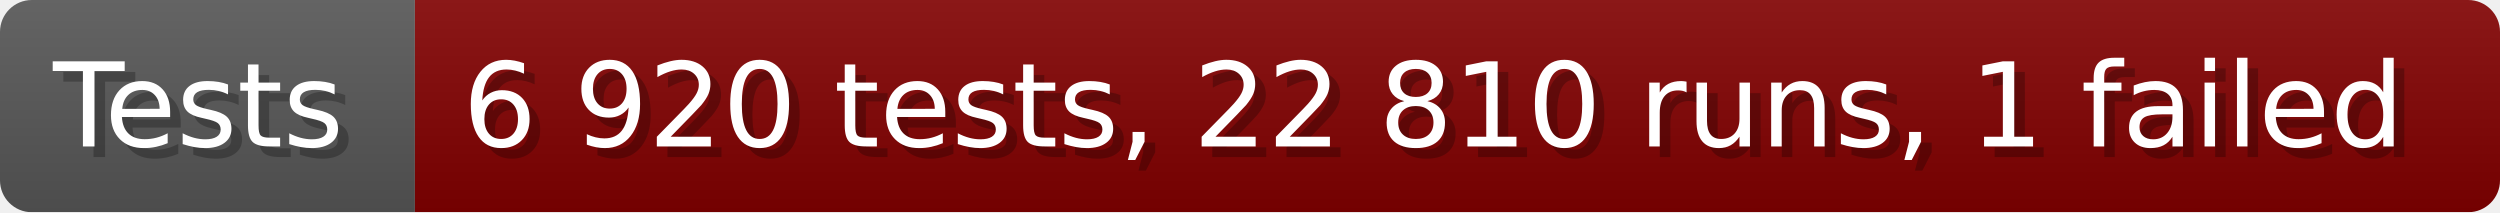
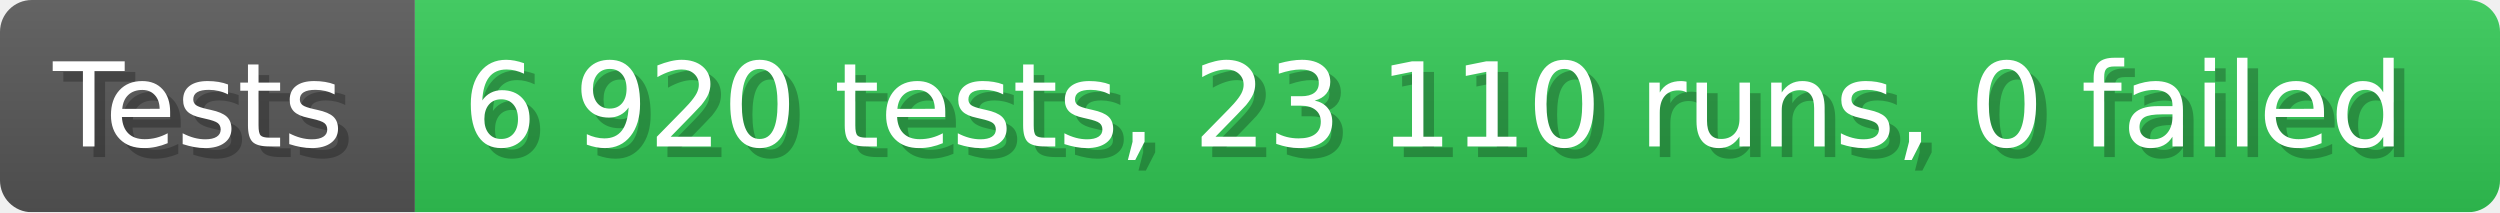
- <svg xmlns="http://www.w3.org/2000/svg" width="235.6" height="20" viewBox="0 0 2356 200" role="img" aria-label="Tests: 6 920 tests, 22 810 runs, 1 failed">
+ <svg xmlns="http://www.w3.org/2000/svg" width="235.6" height="20" viewBox="0 0 2356 200" role="img" aria-label="Tests: 6 920 tests, 23 110 runs, 0 failed">
  <linearGradient id="a" x2="0" y2="100%">
    <stop offset="0" stop-opacity=".1" stop-color="#EEE" />
    <stop offset="1" stop-opacity=".1" />
  </linearGradient>
  <mask id="m">
    <rect width="2356" height="200" rx="30" fill="#FFF" />
  </mask>
  <g mask="url(#m)">
    <rect width="391" height="200" fill="#555" />
-     <rect width="1965" height="200" fill="#800000" x="391" />
+     <rect width="1965" height="200" fill="#31c653" x="391" />
    <rect width="2356" height="200" fill="url(#a)" />
  </g>
  <g aria-hidden="true" fill="#fff" text-anchor="start" font-family="Verdana,DejaVu Sans,sans-serif" font-size="110">
    <text x="60" y="148" textLength="291" fill="#000" opacity="0.25">Tests</text>
    <text x="50" y="138" textLength="291">Tests</text>
-     <text x="446" y="148" textLength="1865" fill="#000" opacity="0.25">6 920 tests, 22 810 runs, 1 failed</text>
-     <text x="436" y="138" textLength="1865">6 920 tests, 22 810 runs, 1 failed</text>
+     <text x="446" y="148" textLength="1865" fill="#000" opacity="0.25">6 920 tests, 23 110 runs, 0 failed</text>
+     <text x="436" y="138" textLength="1865">6 920 tests, 23 110 runs, 0 failed</text>
  </g>
</svg>
